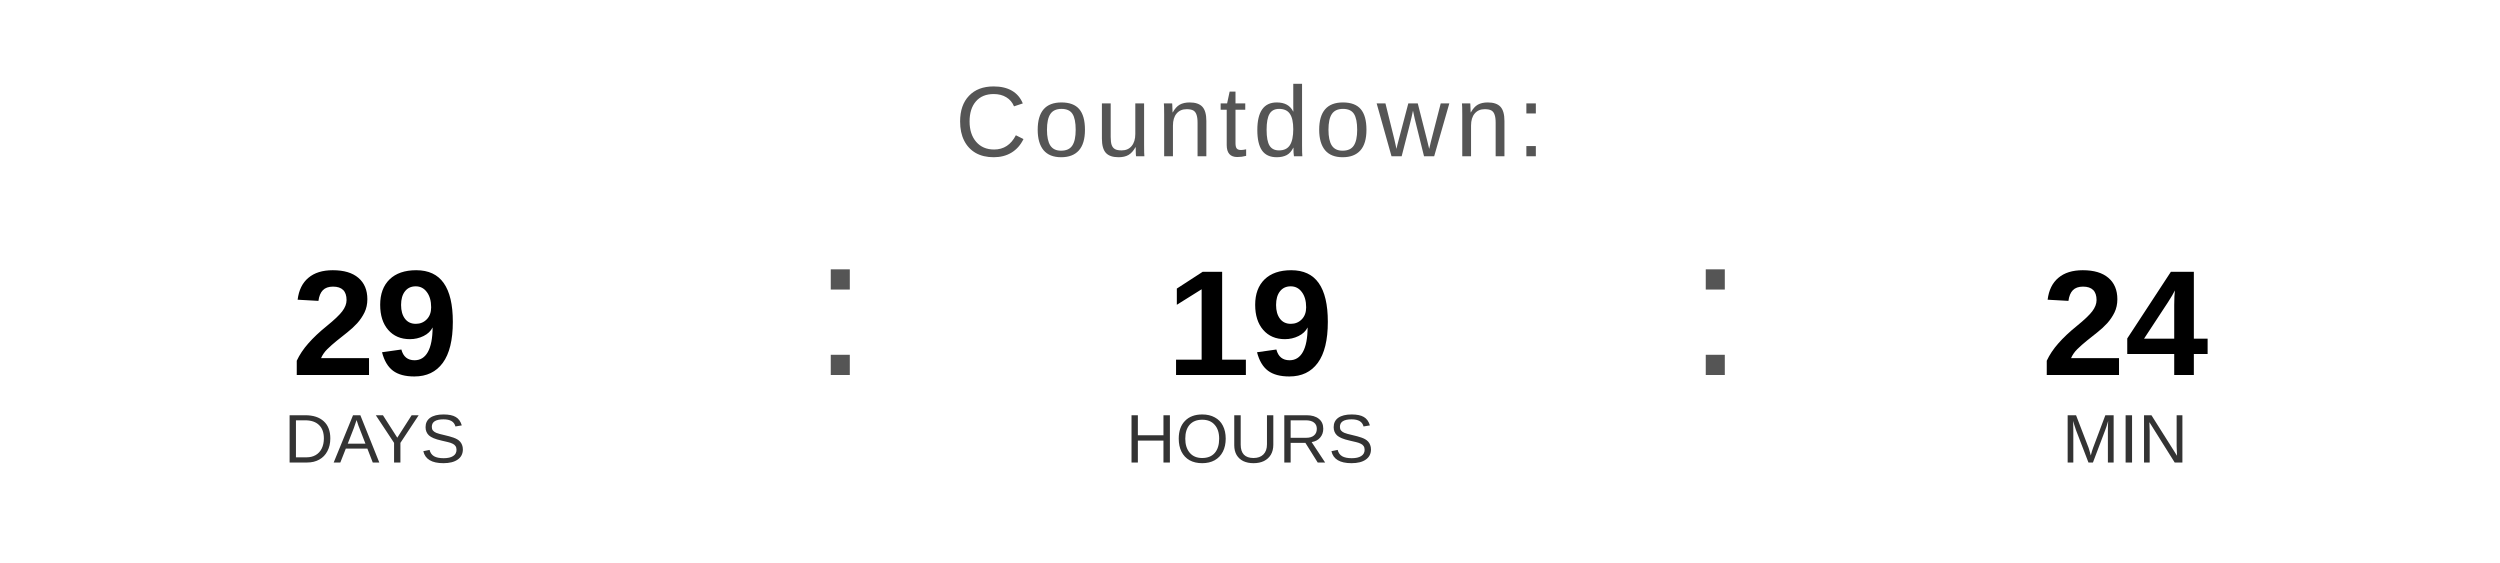
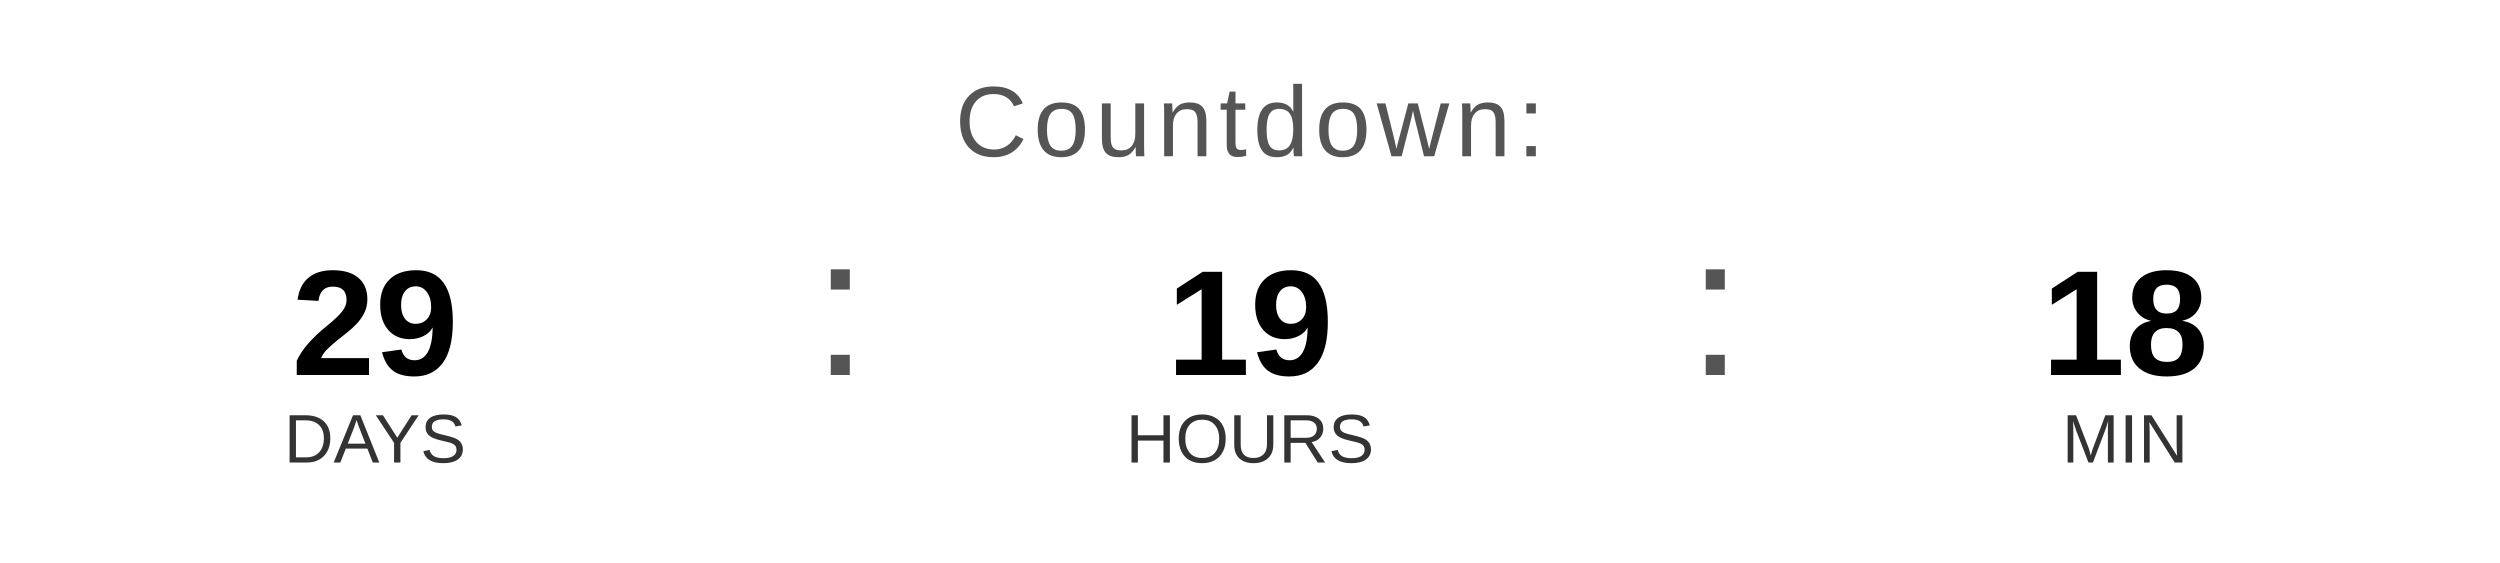
<svg xmlns="http://www.w3.org/2000/svg" width="400" height="90" viewBox="0 0 400 90">
  <text x="200" y="25" font-family="Arial, Helvetica, sans-serif" font-size="16" fill="#555555" text-anchor="middle" letter-spacing="1">
    Countdown:
  </text>
  <text x="60" y="60" font-family="Arial, Helvetica, sans-serif" font-size="24" font-weight="bold" fill="#000000" text-anchor="middle">29</text>
  <text x="60" y="74" font-family="Arial, Helvetica, sans-serif" font-size="11" fill="#333333" text-anchor="middle">DAYS</text>
  <text x="130" y="60" font-family="Arial, sans-serif" font-size="32" fill="#555555">:</text>
  <text x="200" y="60" font-family="Arial, Helvetica, sans-serif" font-size="24" font-weight="bold" fill="#000000" text-anchor="middle">19</text>
  <text x="200" y="74" font-family="Arial, Helvetica, sans-serif" font-size="11" fill="#333333" text-anchor="middle">HOURS</text>
  <text x="270" y="60" font-family="Arial, sans-serif" font-size="32" fill="#555555">:</text>
-   <text x="340" y="60" font-family="Arial, Helvetica, sans-serif" font-size="24" font-weight="bold" fill="#000000" text-anchor="middle">24</text>
+   <text x="340" y="60" font-family="Arial, Helvetica, sans-serif" font-size="24" font-weight="bold" fill="#000000" text-anchor="middle">18</text>
  <text x="340" y="74" font-family="Arial, Helvetica, sans-serif" font-size="11" fill="#333333" text-anchor="middle">MIN</text>
</svg>
